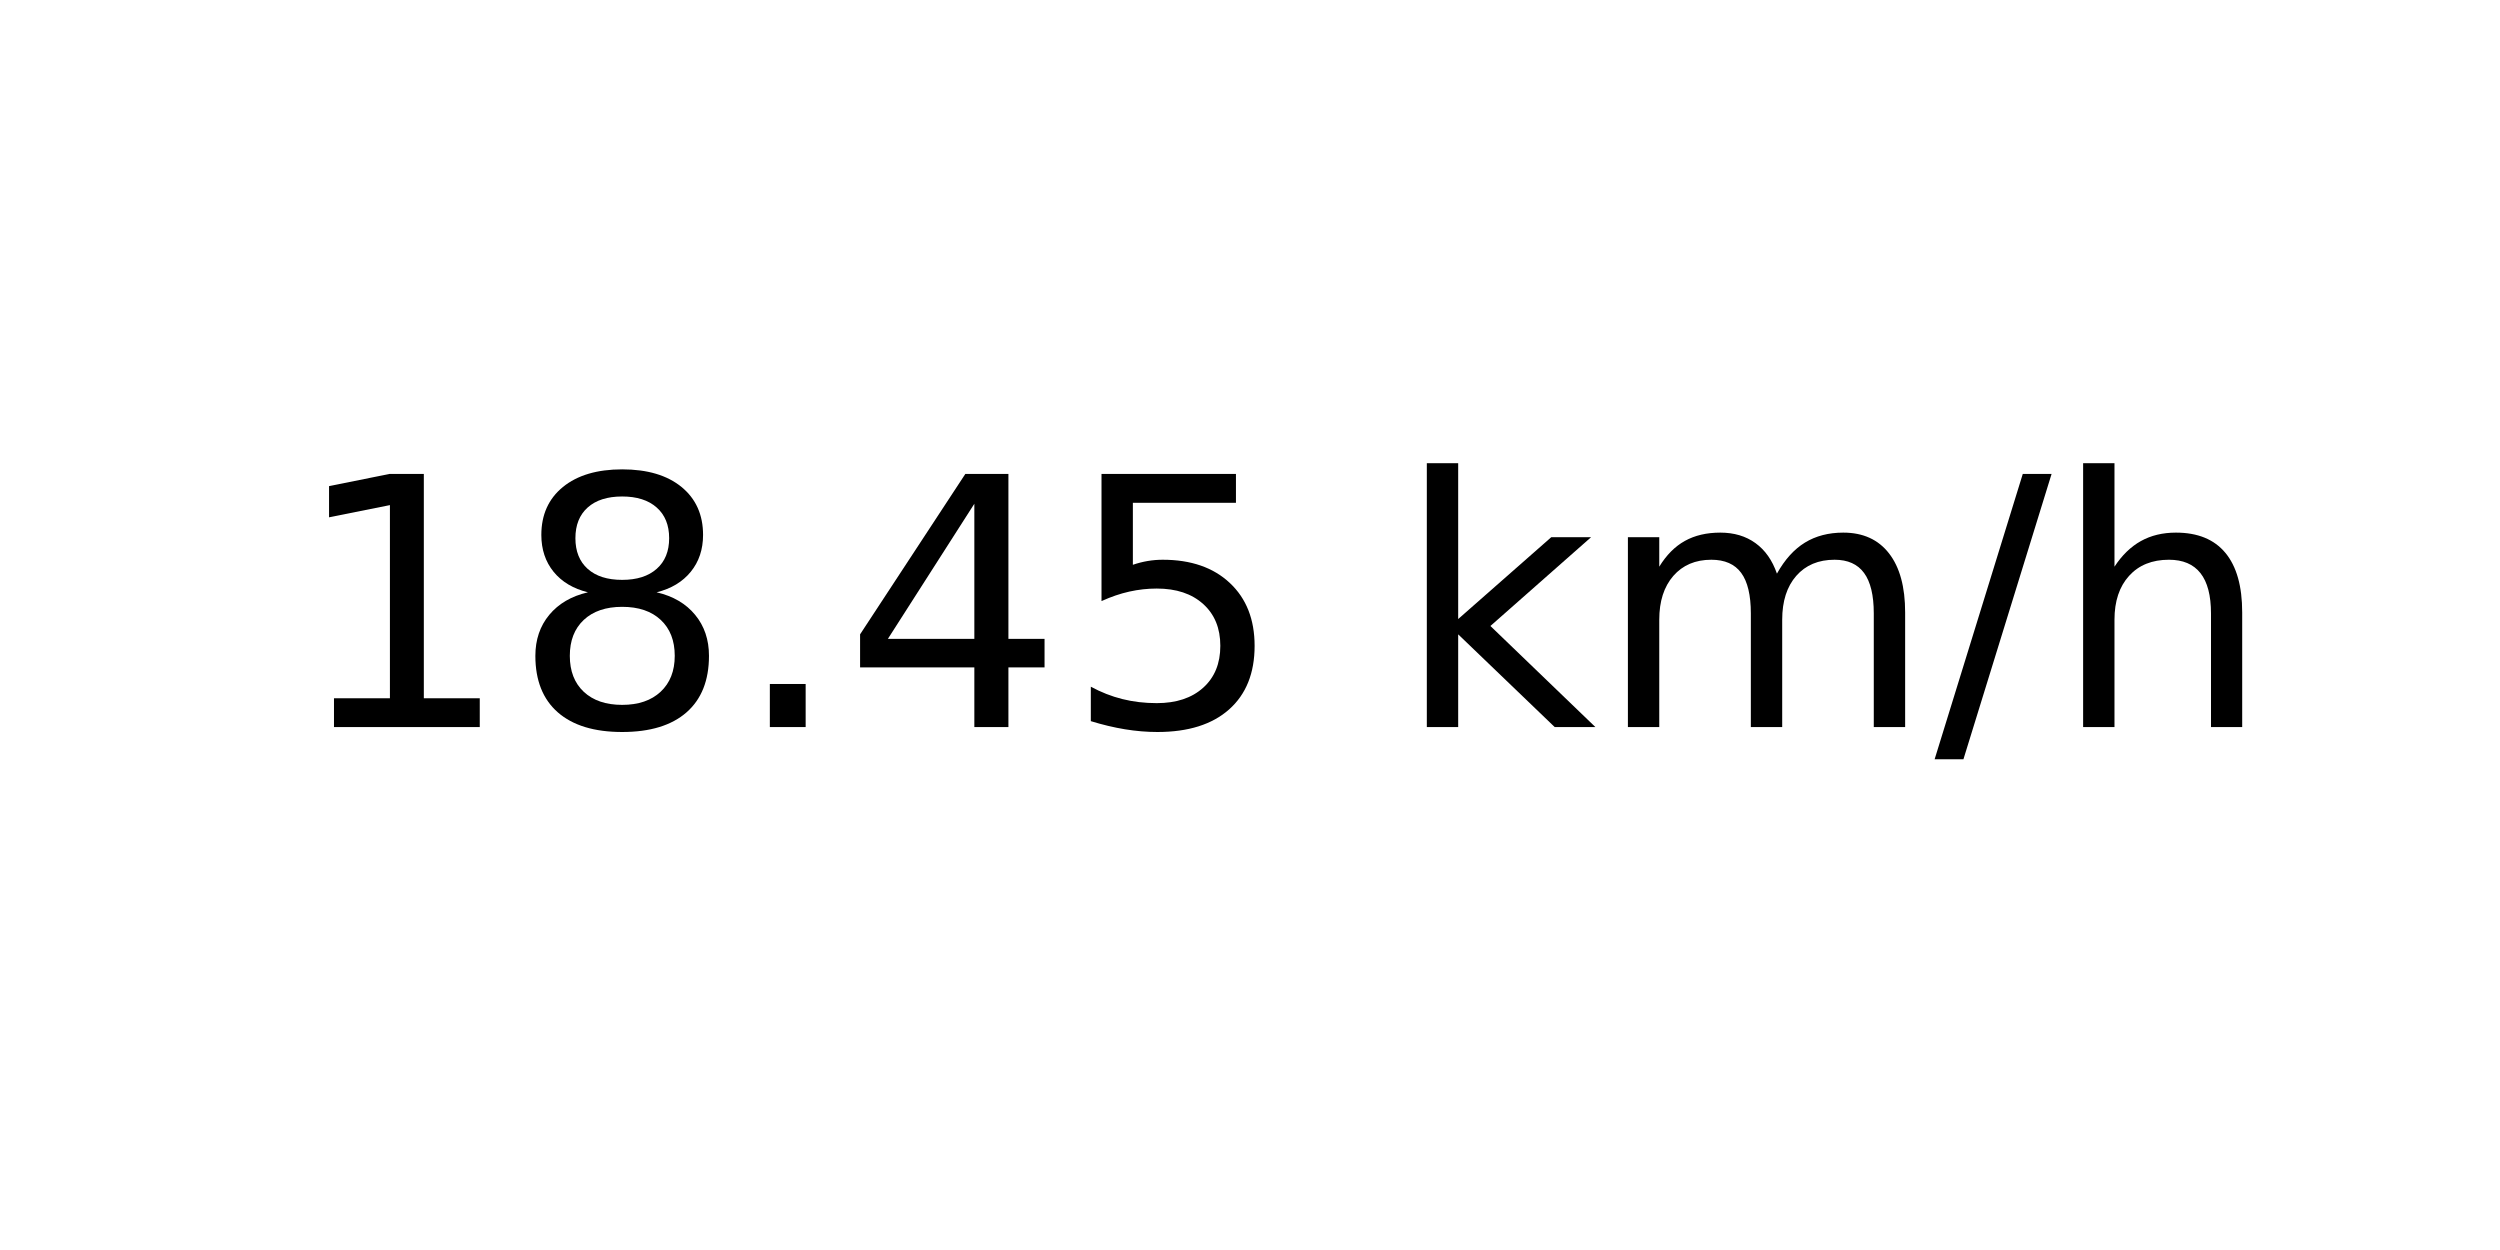
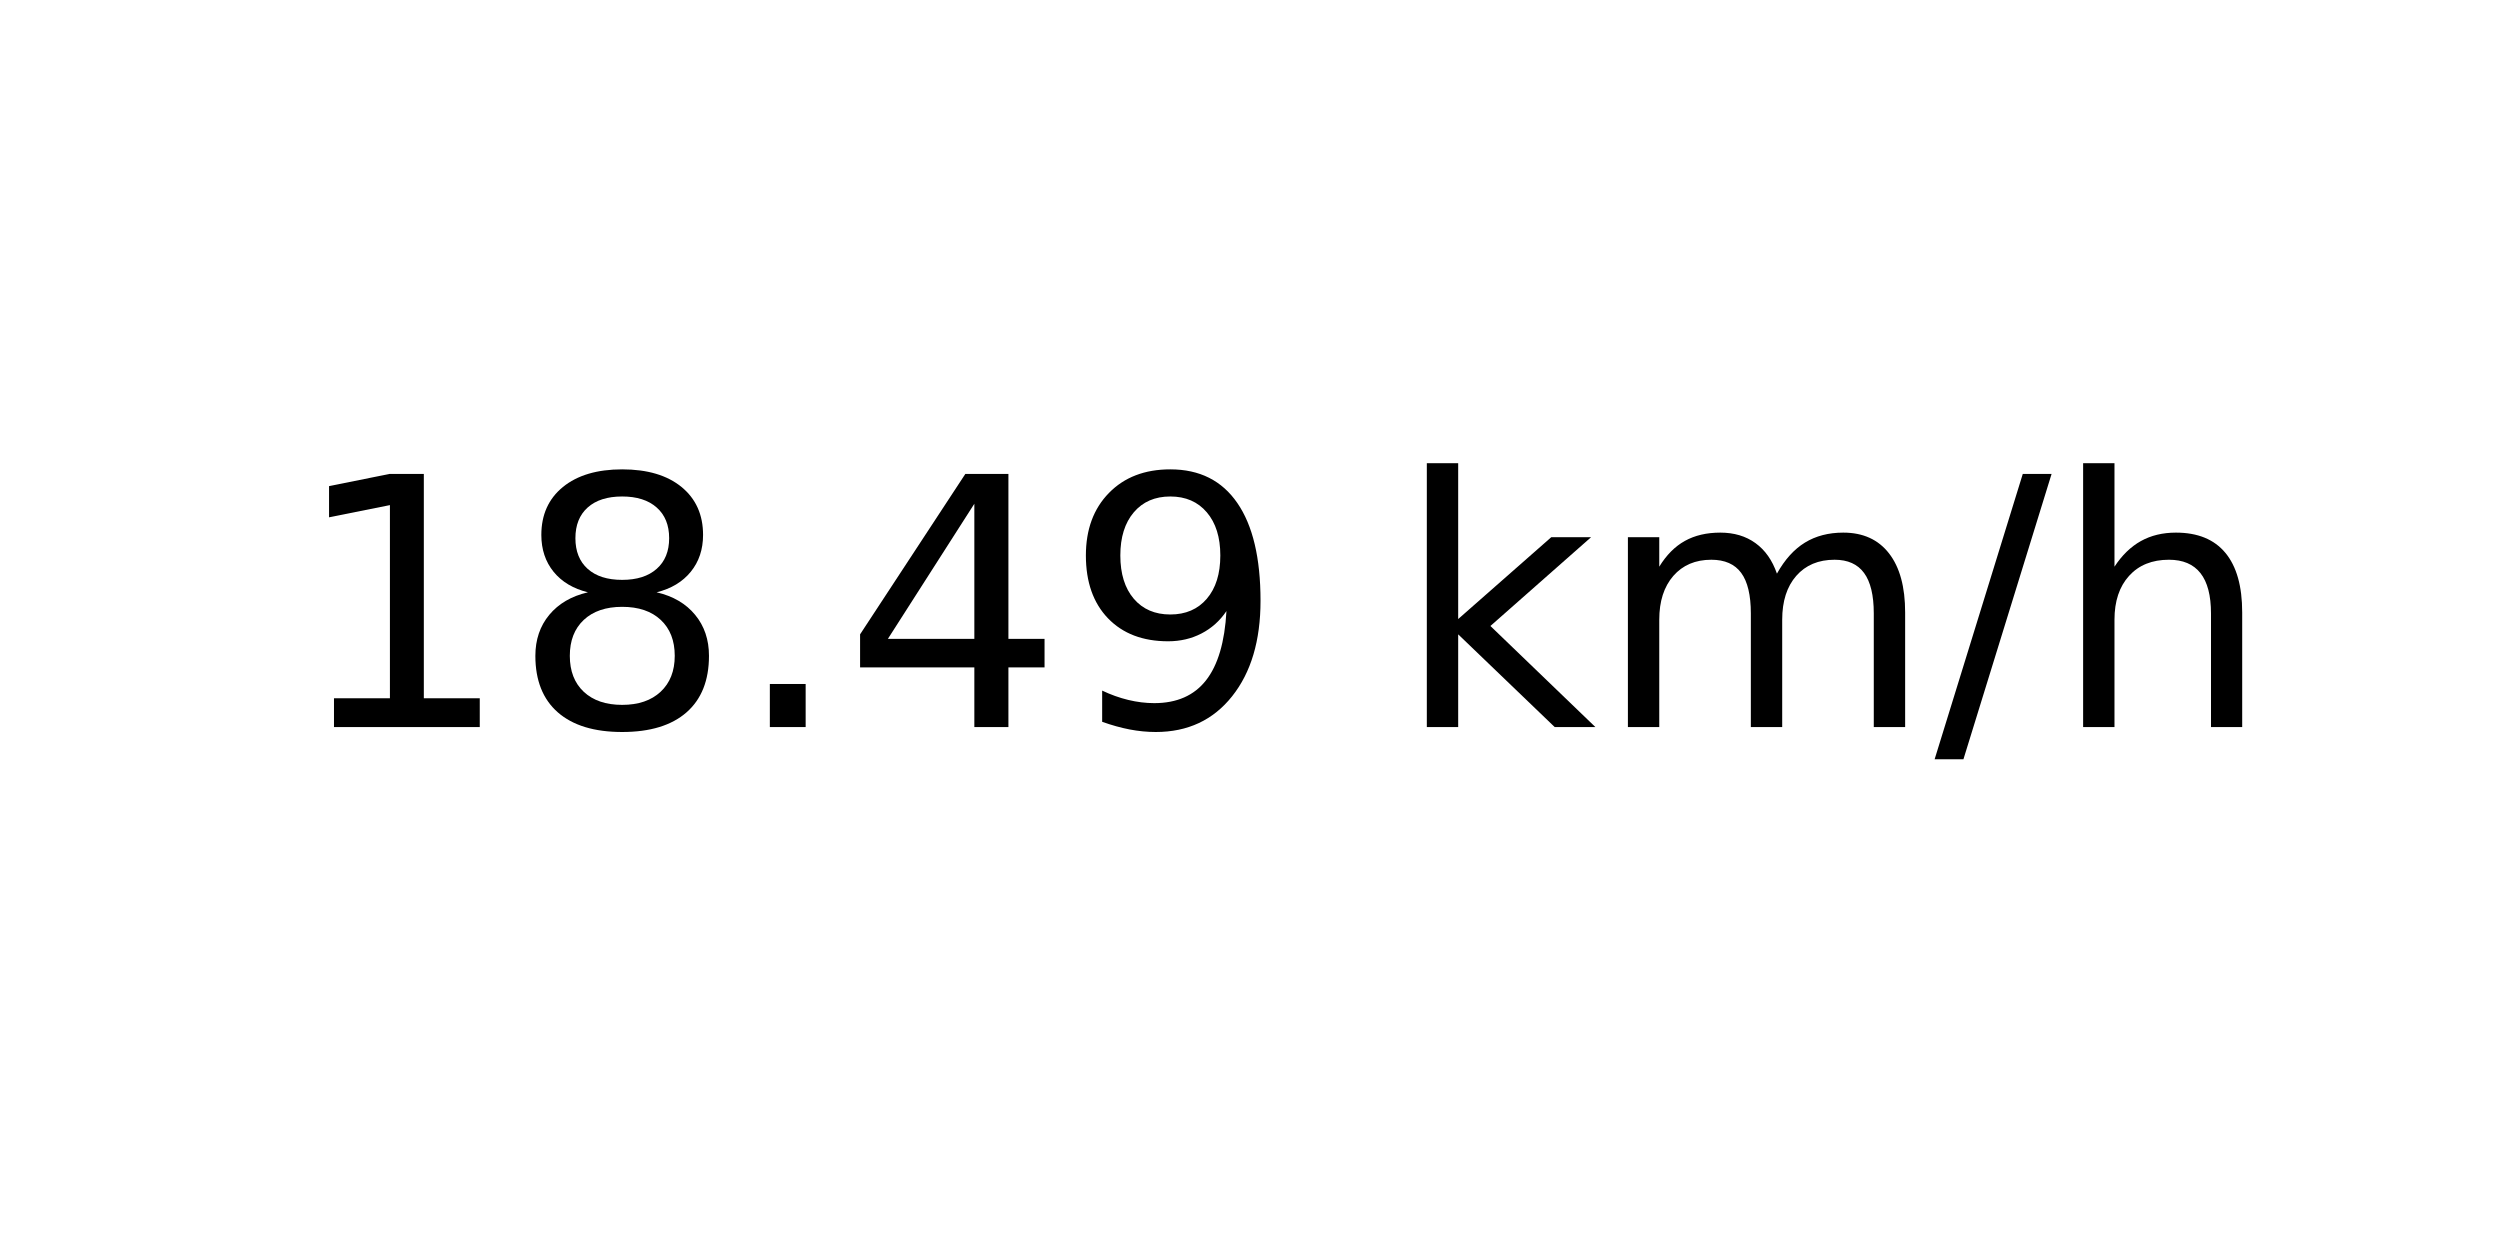
<svg xmlns="http://www.w3.org/2000/svg" xmlns:xlink="http://www.w3.org/1999/xlink" width="72pt" height="36pt" viewBox="0 0 72 36" version="1.1">
  <defs>
    <style type="text/css">*{stroke-linejoin: round; stroke-linecap: butt}</style>
  </defs>
  <g id="figure_1">
    <g id="axes_1">
      <g id="text_1">
        <g transform="translate(8.378125 20.93937) scale(0.1 -0.1)">
          <defs>
            <path id="DejaVuSans-31" d="M 794 531  L 1825 531  L 1825 4091  L 703 3866  L 703 4441  L 1819 4666  L 2450 4666  L 2450 531  L 3481 531  L 3481 0  L 794 0  L 794 531  z " transform="scale(0.015625)" />
            <path id="DejaVuSans-38" d="M 2034 2216  Q 1584 2216 1326 1975  Q 1069 1734 1069 1313  Q 1069 891 1326 650  Q 1584 409 2034 409  Q 2484 409 2743 651  Q 3003 894 3003 1313  Q 3003 1734 2745 1975  Q 2488 2216 2034 2216  z M 1403 2484  Q 997 2584 770 2862  Q 544 3141 544 3541  Q 544 4100 942 4425  Q 1341 4750 2034 4750  Q 2731 4750 3128 4425  Q 3525 4100 3525 3541  Q 3525 3141 3298 2862  Q 3072 2584 2669 2484  Q 3125 2378 3379 2068  Q 3634 1759 3634 1313  Q 3634 634 3220 271  Q 2806 -91 2034 -91  Q 1263 -91 848 271  Q 434 634 434 1313  Q 434 1759 690 2068  Q 947 2378 1403 2484  z M 1172 3481  Q 1172 3119 1398 2916  Q 1625 2713 2034 2713  Q 2441 2713 2670 2916  Q 2900 3119 2900 3481  Q 2900 3844 2670 4047  Q 2441 4250 2034 4250  Q 1625 4250 1398 4047  Q 1172 3844 1172 3481  z " transform="scale(0.015625)" />
            <path id="DejaVuSans-2e" d="M 684 794  L 1344 794  L 1344 0  L 684 0  L 684 794  z " transform="scale(0.015625)" />
            <path id="DejaVuSans-34" d="M 2419 4116  L 825 1625  L 2419 1625  L 2419 4116  z M 2253 4666  L 3047 4666  L 3047 1625  L 3713 1625  L 3713 1100  L 3047 1100  L 3047 0  L 2419 0  L 2419 1100  L 313 1100  L 313 1709  L 2253 4666  z " transform="scale(0.015625)" />
-             <path id="DejaVuSans-35" d="M 691 4666  L 3169 4666  L 3169 4134  L 1269 4134  L 1269 2991  Q 1406 3038 1543 3061  Q 1681 3084 1819 3084  Q 2600 3084 3056 2656  Q 3513 2228 3513 1497  Q 3513 744 3044 326  Q 2575 -91 1722 -91  Q 1428 -91 1123 -41  Q 819 9 494 109  L 494 744  Q 775 591 1075 516  Q 1375 441 1709 441  Q 2250 441 2565 725  Q 2881 1009 2881 1497  Q 2881 1984 2565 2268  Q 2250 2553 1709 2553  Q 1456 2553 1204 2497  Q 953 2441 691 2322  L 691 4666  z " transform="scale(0.015625)" />
+             <path id="DejaVuSans-39" d="M 703 97  L 703 672  Q 941 559 1184 500  Q 1428 441 1663 441  Q 2288 441 2617 861  Q 2947 1281 2994 2138  Q 2813 1869 2534 1725  Q 2256 1581 1919 1581  Q 1219 1581 811 2004  Q 403 2428 403 3163  Q 403 3881 828 4315  Q 1253 4750 1959 4750  Q 2769 4750 3195 4129  Q 3622 3509 3622 2328  Q 3622 1225 3098 567  Q 2575 -91 1691 -91  Q 1453 -91 1209 -44  Q 966 3 703 97  z M 1959 2075  Q 2384 2075 2632 2365  Q 2881 2656 2881 3163  Q 2881 3666 2632 3958  Q 2384 4250 1959 4250  Q 1534 4250 1286 3958  Q 1038 3666 1038 3163  Q 1038 2656 1286 2365  Q 1534 2075 1959 2075  z " transform="scale(0.015625)" />
            <path id="DejaVuSans-20" transform="scale(0.015625)" />
            <path id="DejaVuSans-6b" d="M 581 4863  L 1159 4863  L 1159 1991  L 2875 3500  L 3609 3500  L 1753 1863  L 3688 0  L 2938 0  L 1159 1709  L 1159 0  L 581 0  L 581 4863  z " transform="scale(0.015625)" />
            <path id="DejaVuSans-6d" d="M 3328 2828  Q 3544 3216 3844 3400  Q 4144 3584 4550 3584  Q 5097 3584 5394 3201  Q 5691 2819 5691 2113  L 5691 0  L 5113 0  L 5113 2094  Q 5113 2597 4934 2840  Q 4756 3084 4391 3084  Q 3944 3084 3684 2787  Q 3425 2491 3425 1978  L 3425 0  L 2847 0  L 2847 2094  Q 2847 2600 2669 2842  Q 2491 3084 2119 3084  Q 1678 3084 1418 2786  Q 1159 2488 1159 1978  L 1159 0  L 581 0  L 581 3500  L 1159 3500  L 1159 2956  Q 1356 3278 1631 3431  Q 1906 3584 2284 3584  Q 2666 3584 2933 3390  Q 3200 3197 3328 2828  z " transform="scale(0.015625)" />
            <path id="DejaVuSans-2f" d="M 1625 4666  L 2156 4666  L 531 -594  L 0 -594  L 1625 4666  z " transform="scale(0.015625)" />
            <path id="DejaVuSans-68" d="M 3513 2113  L 3513 0  L 2938 0  L 2938 2094  Q 2938 2591 2744 2837  Q 2550 3084 2163 3084  Q 1697 3084 1428 2787  Q 1159 2491 1159 1978  L 1159 0  L 581 0  L 581 4863  L 1159 4863  L 1159 2956  Q 1366 3272 1645 3428  Q 1925 3584 2291 3584  Q 2894 3584 3203 3211  Q 3513 2838 3513 2113  z " transform="scale(0.015625)" />
          </defs>
          <use xlink:href="#DejaVuSans-31" />
          <use xlink:href="#DejaVuSans-38" x="63.623" />
          <use xlink:href="#DejaVuSans-2e" x="127.246" />
          <use xlink:href="#DejaVuSans-34" x="159.033" />
-           <use xlink:href="#DejaVuSans-35" x="222.656" />
+           <use xlink:href="#DejaVuSans-39" x="222.656" />
          <use xlink:href="#DejaVuSans-20" x="286.279" />
          <use xlink:href="#DejaVuSans-6b" x="318.066" />
          <use xlink:href="#DejaVuSans-6d" x="375.977" />
          <use xlink:href="#DejaVuSans-2f" x="473.389" />
          <use xlink:href="#DejaVuSans-68" x="507.08" />
        </g>
      </g>
    </g>
  </g>
</svg>
